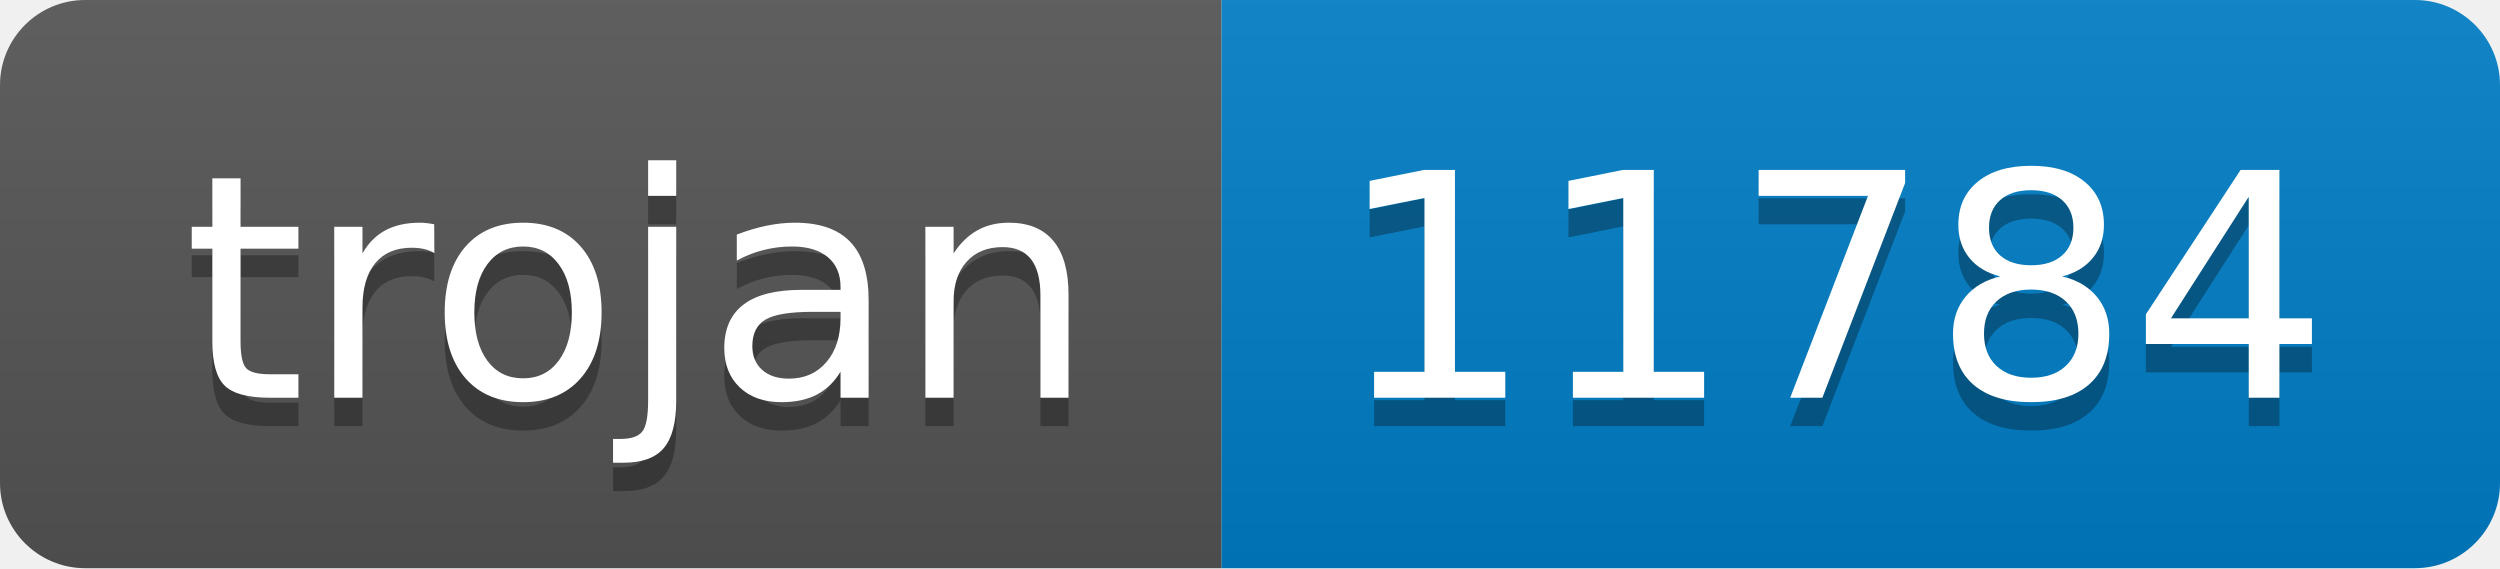
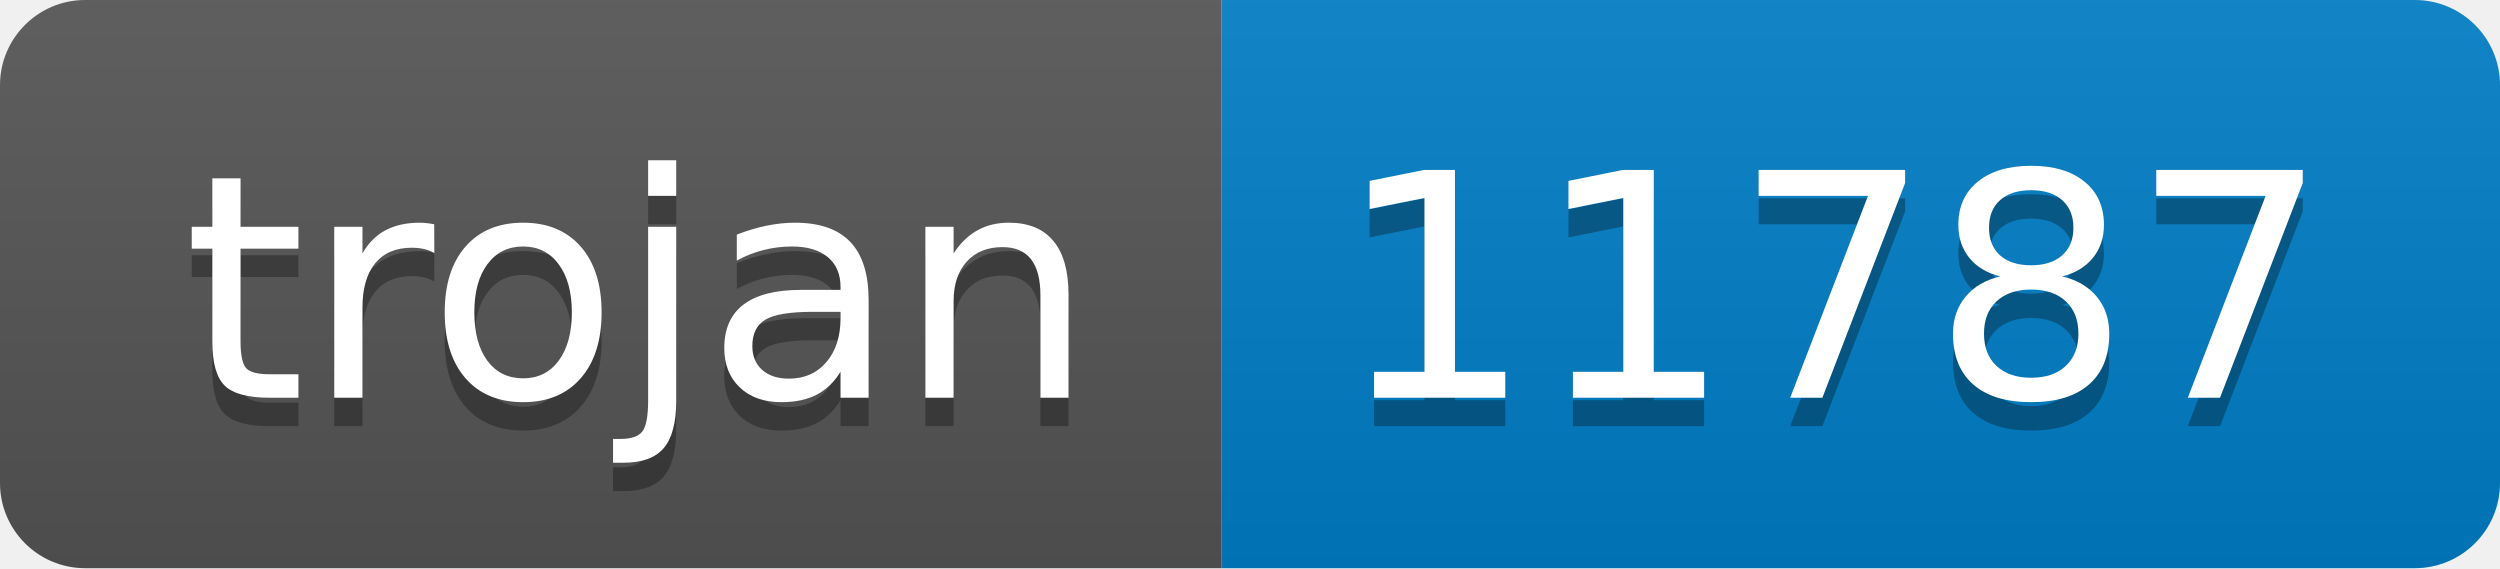
- <svg xmlns="http://www.w3.org/2000/svg" width="88" height="20" role="img" aria-label="trojan: 11784">
+ <svg xmlns="http://www.w3.org/2000/svg" width="88" height="20" role="img" aria-label="trojan: 11787">
  <linearGradient id="s" x2="0" y2="100%">
    <stop offset="0" stop-color="#bbb" stop-opacity=".1" />
    <stop offset="1" stop-opacity=".1" />
  </linearGradient>
  <clipPath id="r">
    <rect width="88" height="20" rx="3" fill="#fff" />
  </clipPath>
  <g clip-path="url(#r)">
    <rect width="43" height="20" fill="#555" />
    <rect x="43" width="45" height="20" fill="#007ec6" />
    <rect width="88" height="20" fill="url(#s)" />
  </g>
  <g fill="#fff" text-anchor="middle" font-family="Verdana,Geneva,DejaVu Sans,sans-serif" text-rendering="geometricPrecision" font-size="110">
    <text aria-hidden="true" x="225" y="150" fill="#010101" fill-opacity=".3" transform="scale(.1)" textLength="330">trojan</text>
    <text x="225" y="140" transform="scale(.1)" fill="#fff" textLength="330">trojan</text>
-     <text aria-hidden="true" x="645" y="150" fill="#010101" fill-opacity=".3" transform="scale(.1)" textLength="350">11784</text>
-     <text x="645" y="140" transform="scale(.1)" fill="#fff" textLength="350">11784</text>
+     <text aria-hidden="true" x="645" y="150" fill="#010101" fill-opacity=".3" transform="scale(.1)" textLength="350">11787</text>
+     <text x="645" y="140" transform="scale(.1)" fill="#fff" textLength="350">11787</text>
  </g>
</svg>
